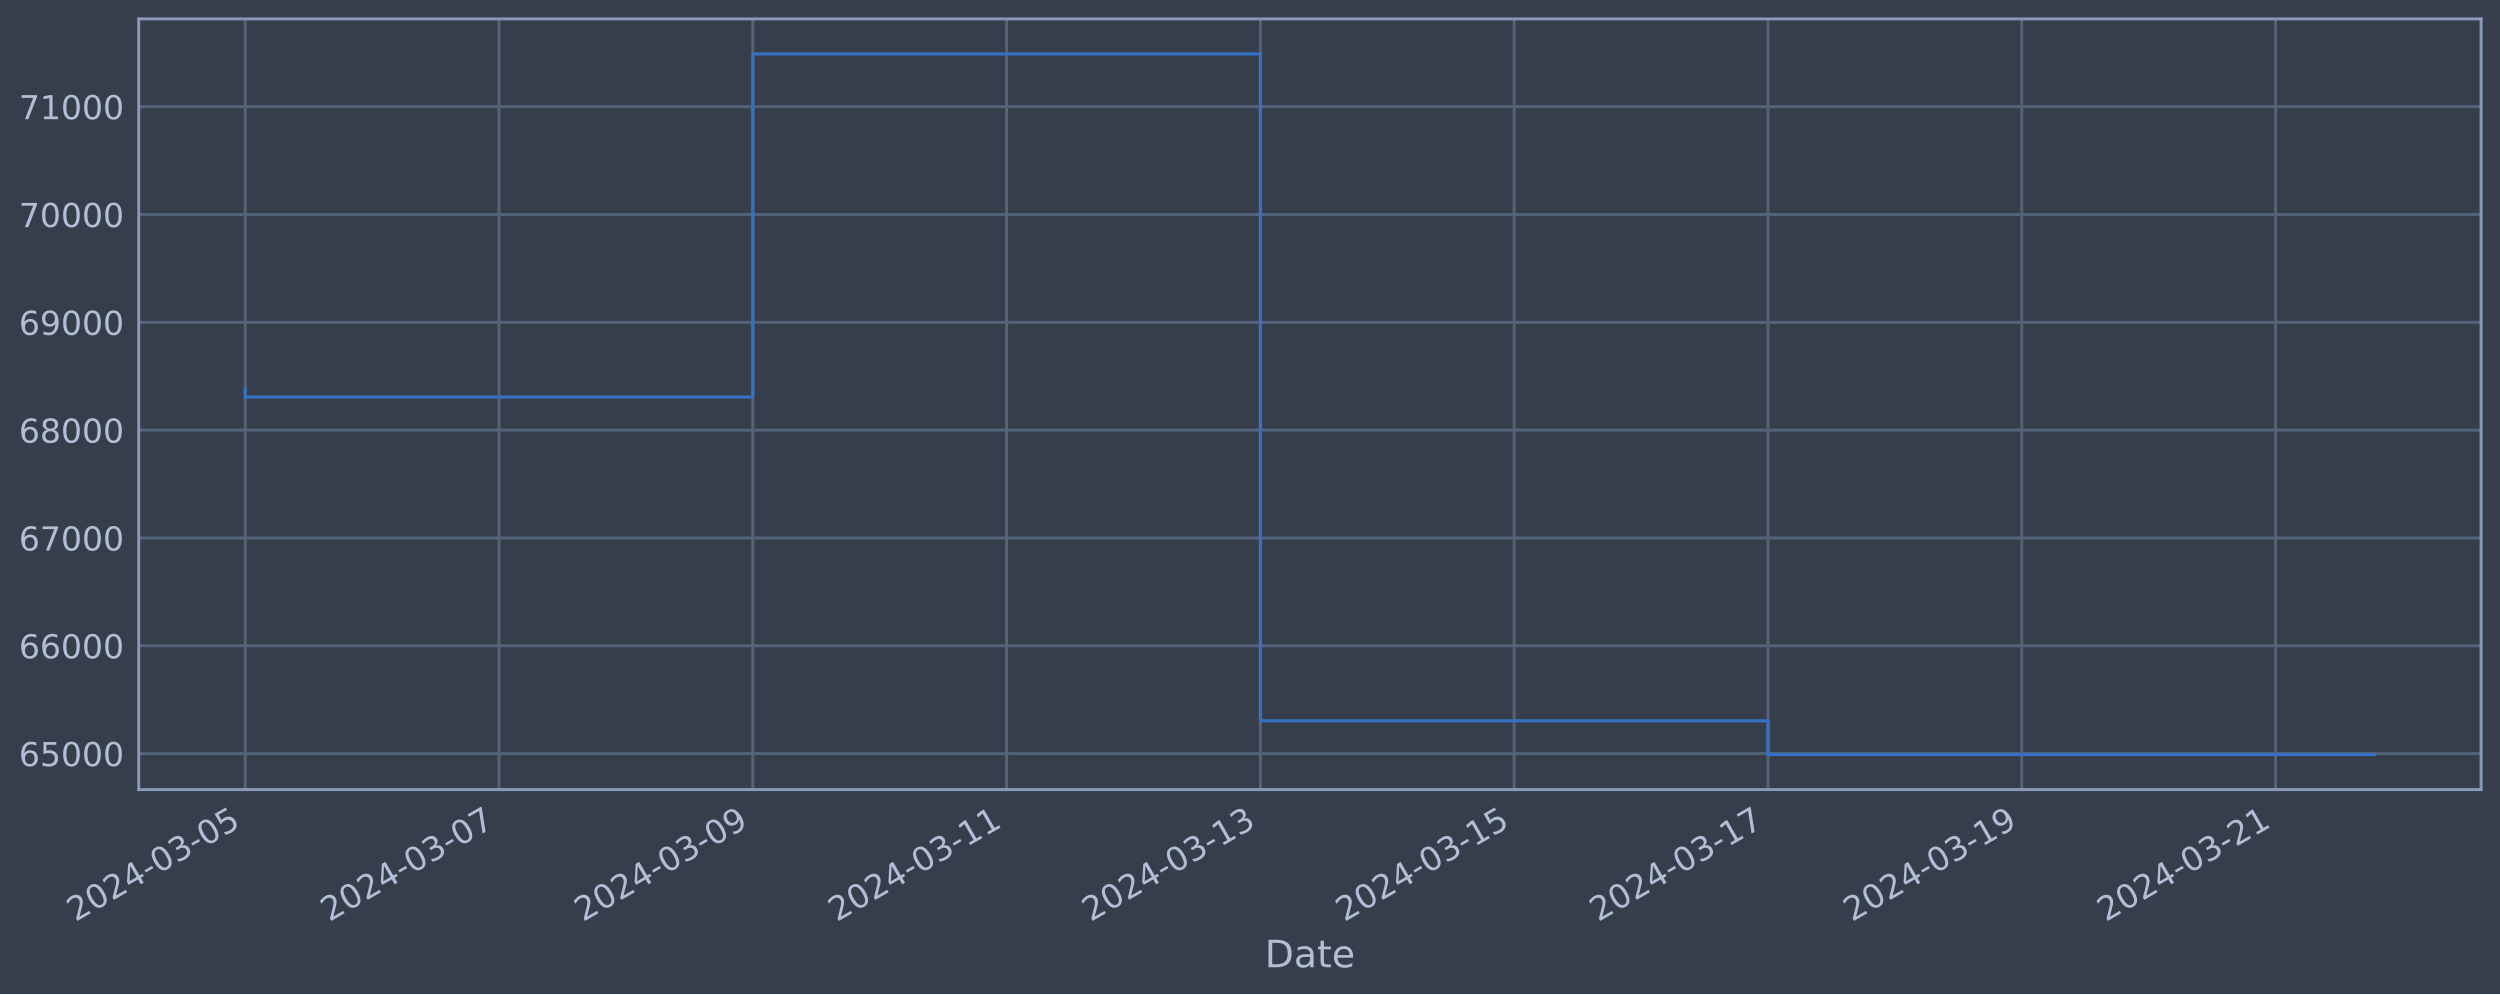
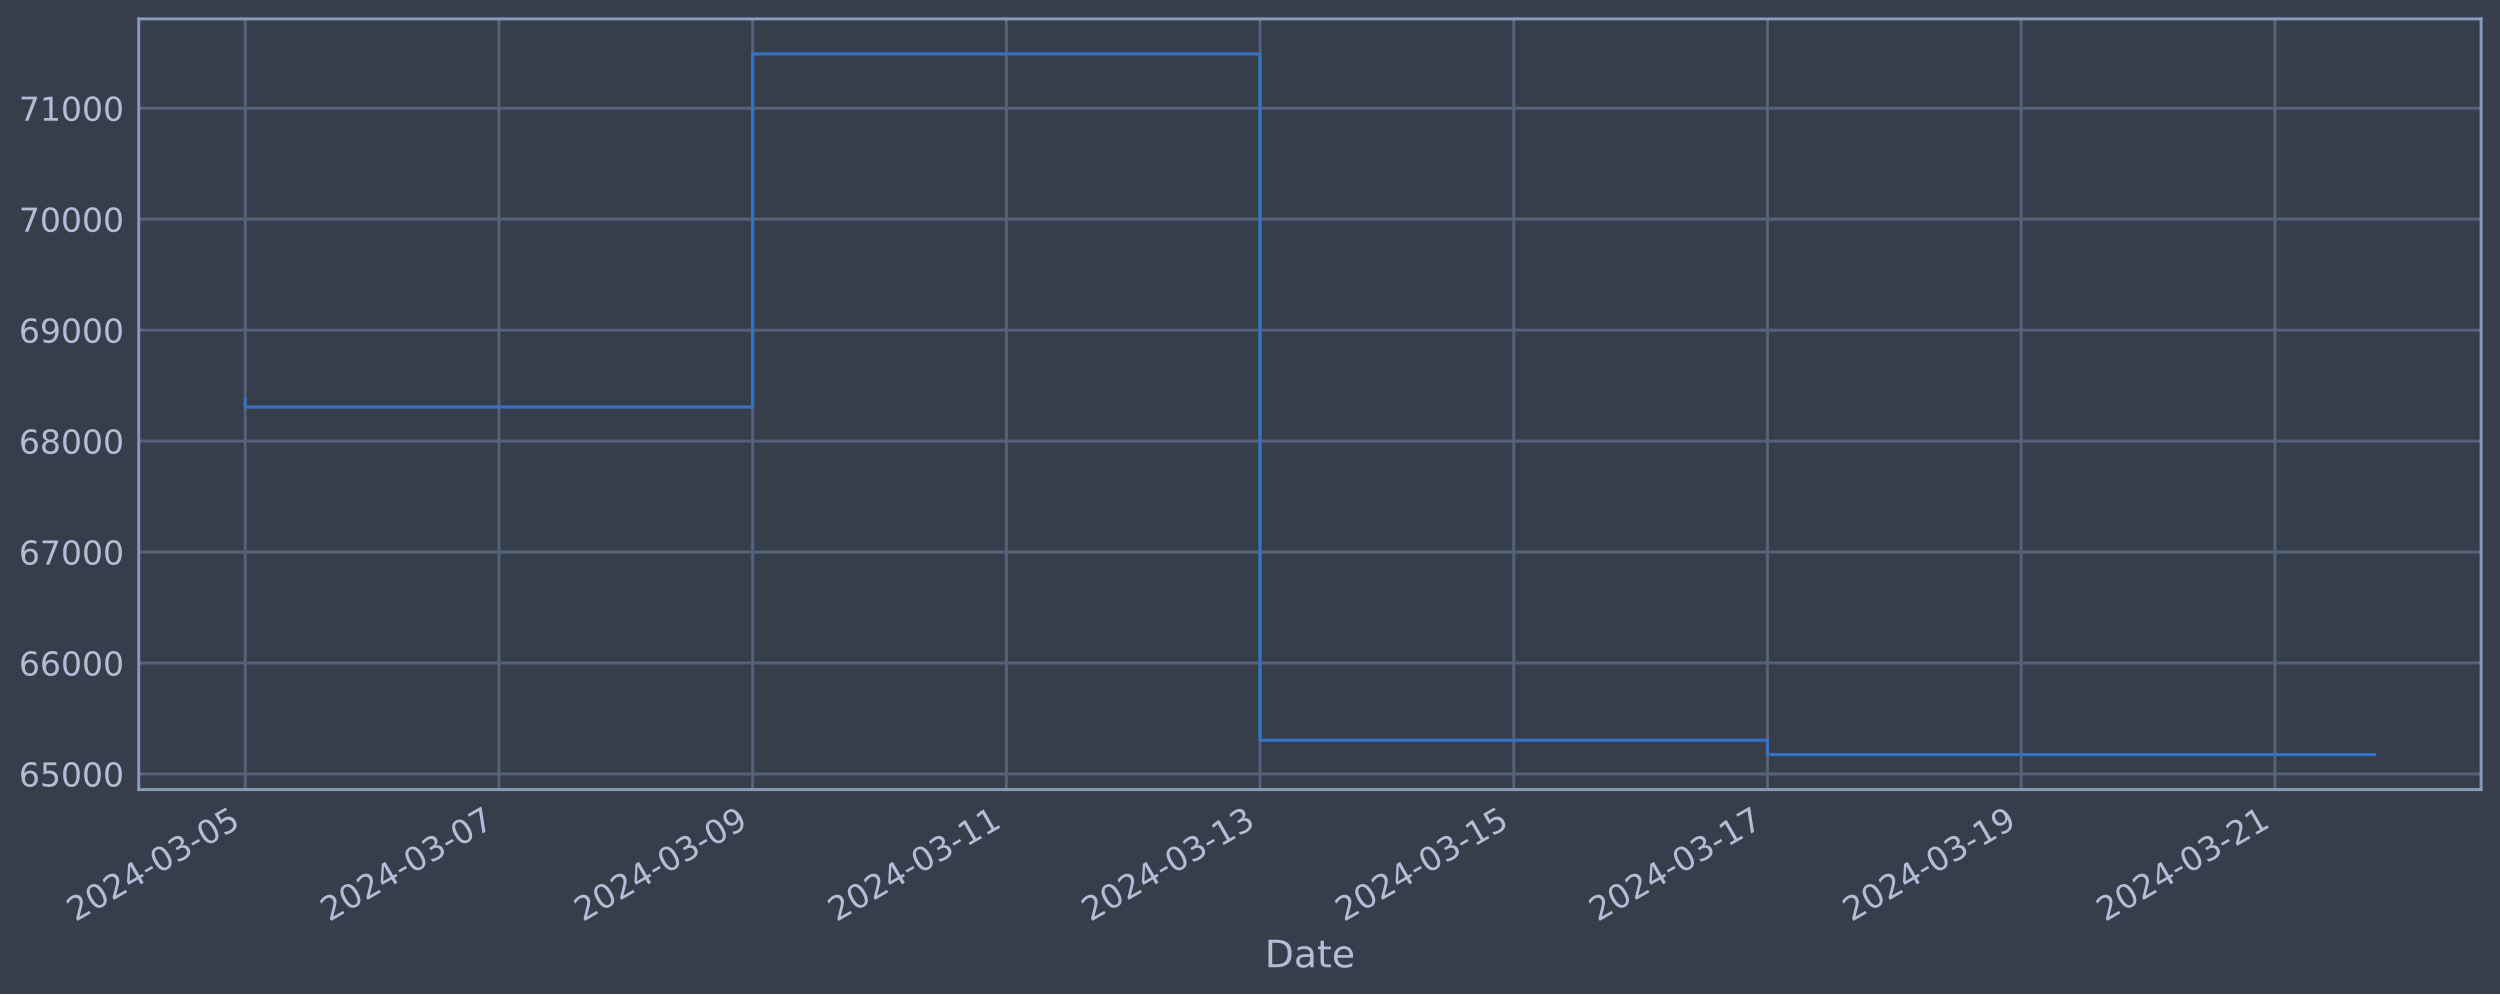
<svg xmlns="http://www.w3.org/2000/svg" xmlns:xlink="http://www.w3.org/1999/xlink" width="952.884pt" height="378.87pt" viewBox="0 0 952.884 378.87" version="1.1">
  <defs>
    <style type="text/css">*{stroke-linejoin: round; stroke-linecap: butt}</style>
  </defs>
  <g id="figure_1">
    <g id="patch_1">
      <path d="M 0 378.87  L 952.884 378.87  L 952.884 0  L 0 0  z " style="fill: #373e4b" />
    </g>
    <g id="axes_1">
      <g id="patch_2">
        <path d="M 52.884 300.96  L 945.684 300.96  L 945.684 7.2  L 52.884 7.2  z " style="fill: #373e4b" />
      </g>
      <g id="matplotlib.axis_1">
        <g id="xtick_1">
          <g id="line2d_1">
-             <path d="M 93.466 300.96  L 93.466 7.2  " clip-path="url(#p53c2d342a3)" style="fill: none; stroke: #546379; stroke-width: 1.12; stroke-linecap: square" />
+             <path d="M 93.466 300.96  L 93.466 7.2  " clip-path="url(#p7a4f3eaf63)" style="fill: none; stroke: #546379; stroke-width: 1.12; stroke-linecap: square" />
          </g>
          <g id="line2d_2" />
          <g id="text_1">
            <g style="fill: #b1bed6" transform="translate(28.74006 351.4642) rotate(-30) scale(0.126 -0.126)">
              <defs>
                <path id="DejaVuSans-32" d="M 1228 531  L 3431 531  L 3431 0  L 469 0  L 469 531  Q 828 903 1448 1529  Q 2069 2156 2228 2338  Q 2531 2678 2651 2914  Q 2772 3150 2772 3378  Q 2772 3750 2511 3984  Q 2250 4219 1831 4219  Q 1534 4219 1204 4116  Q 875 4013 500 3803  L 500 4441  Q 881 4594 1212 4672  Q 1544 4750 1819 4750  Q 2544 4750 2975 4387  Q 3406 4025 3406 3419  Q 3406 3131 3298 2873  Q 3191 2616 2906 2266  Q 2828 2175 2409 1742  Q 1991 1309 1228 531  z " transform="scale(0.015625)" />
                <path id="DejaVuSans-30" d="M 2034 4250  Q 1547 4250 1301 3770  Q 1056 3291 1056 2328  Q 1056 1369 1301 889  Q 1547 409 2034 409  Q 2525 409 2770 889  Q 3016 1369 3016 2328  Q 3016 3291 2770 3770  Q 2525 4250 2034 4250  z M 2034 4750  Q 2819 4750 3233 4129  Q 3647 3509 3647 2328  Q 3647 1150 3233 529  Q 2819 -91 2034 -91  Q 1250 -91 836 529  Q 422 1150 422 2328  Q 422 3509 836 4129  Q 1250 4750 2034 4750  z " transform="scale(0.015625)" />
                <path id="DejaVuSans-34" d="M 2419 4116  L 825 1625  L 2419 1625  L 2419 4116  z M 2253 4666  L 3047 4666  L 3047 1625  L 3713 1625  L 3713 1100  L 3047 1100  L 3047 0  L 2419 0  L 2419 1100  L 313 1100  L 313 1709  L 2253 4666  z " transform="scale(0.015625)" />
                <path id="DejaVuSans-2d" d="M 313 2009  L 1997 2009  L 1997 1497  L 313 1497  L 313 2009  z " transform="scale(0.015625)" />
                <path id="DejaVuSans-33" d="M 2597 2516  Q 3050 2419 3304 2112  Q 3559 1806 3559 1356  Q 3559 666 3084 287  Q 2609 -91 1734 -91  Q 1441 -91 1130 -33  Q 819 25 488 141  L 488 750  Q 750 597 1062 519  Q 1375 441 1716 441  Q 2309 441 2620 675  Q 2931 909 2931 1356  Q 2931 1769 2642 2001  Q 2353 2234 1838 2234  L 1294 2234  L 1294 2753  L 1863 2753  Q 2328 2753 2575 2939  Q 2822 3125 2822 3475  Q 2822 3834 2567 4026  Q 2313 4219 1838 4219  Q 1578 4219 1281 4162  Q 984 4106 628 3988  L 628 4550  Q 988 4650 1302 4700  Q 1616 4750 1894 4750  Q 2613 4750 3031 4423  Q 3450 4097 3450 3541  Q 3450 3153 3228 2886  Q 3006 2619 2597 2516  z " transform="scale(0.015625)" />
                <path id="DejaVuSans-35" d="M 691 4666  L 3169 4666  L 3169 4134  L 1269 4134  L 1269 2991  Q 1406 3038 1543 3061  Q 1681 3084 1819 3084  Q 2600 3084 3056 2656  Q 3513 2228 3513 1497  Q 3513 744 3044 326  Q 2575 -91 1722 -91  Q 1428 -91 1123 -41  Q 819 9 494 109  L 494 744  Q 775 591 1075 516  Q 1375 441 1709 441  Q 2250 441 2565 725  Q 2881 1009 2881 1497  Q 2881 1984 2565 2268  Q 2250 2553 1709 2553  Q 1456 2553 1204 2497  Q 953 2441 691 2322  L 691 4666  z " transform="scale(0.015625)" />
              </defs>
              <use xlink:href="#DejaVuSans-32" />
              <use xlink:href="#DejaVuSans-30" x="63.623" />
              <use xlink:href="#DejaVuSans-32" x="127.246" />
              <use xlink:href="#DejaVuSans-34" x="190.869" />
              <use xlink:href="#DejaVuSans-2d" x="254.492" />
              <use xlink:href="#DejaVuSans-30" x="290.576" />
              <use xlink:href="#DejaVuSans-33" x="354.199" />
              <use xlink:href="#DejaVuSans-2d" x="417.822" />
              <use xlink:href="#DejaVuSans-30" x="453.906" />
              <use xlink:href="#DejaVuSans-35" x="517.529" />
            </g>
          </g>
        </g>
        <g id="xtick_2">
          <g id="line2d_3">
-             <path d="M 190.2 300.96  L 190.2 7.2  " clip-path="url(#p53c2d342a3)" style="fill: none; stroke: #546379; stroke-width: 1.12; stroke-linecap: square" />
+             <path d="M 190.168 300.96  L 190.168 7.2  " clip-path="url(#p7a4f3eaf63)" style="fill: none; stroke: #546379; stroke-width: 1.12; stroke-linecap: square" />
          </g>
          <g id="line2d_4" />
          <g id="text_2">
-             <g style="fill: #b1bed6" transform="translate(125.4748 351.4642) rotate(-30) scale(0.126 -0.126)">
+             <g style="fill: #b1bed6" transform="translate(125.4425 351.4642) rotate(-30) scale(0.126 -0.126)">
              <defs>
                <path id="DejaVuSans-37" d="M 525 4666  L 3525 4666  L 3525 4397  L 1831 0  L 1172 0  L 2766 4134  L 525 4134  L 525 4666  z " transform="scale(0.015625)" />
              </defs>
              <use xlink:href="#DejaVuSans-32" />
              <use xlink:href="#DejaVuSans-30" x="63.623" />
              <use xlink:href="#DejaVuSans-32" x="127.246" />
              <use xlink:href="#DejaVuSans-34" x="190.869" />
              <use xlink:href="#DejaVuSans-2d" x="254.492" />
              <use xlink:href="#DejaVuSans-30" x="290.576" />
              <use xlink:href="#DejaVuSans-33" x="354.199" />
              <use xlink:href="#DejaVuSans-2d" x="417.822" />
              <use xlink:href="#DejaVuSans-30" x="453.906" />
              <use xlink:href="#DejaVuSans-37" x="517.529" />
            </g>
          </g>
        </g>
        <g id="xtick_3">
          <g id="line2d_5">
-             <path d="M 286.935 300.96  L 286.935 7.2  " clip-path="url(#p53c2d342a3)" style="fill: none; stroke: #546379; stroke-width: 1.12; stroke-linecap: square" />
+             <path d="M 286.87 300.96  L 286.87 7.2  " clip-path="url(#p7a4f3eaf63)" style="fill: none; stroke: #546379; stroke-width: 1.12; stroke-linecap: square" />
          </g>
          <g id="line2d_6" />
          <g id="text_3">
-             <g style="fill: #b1bed6" transform="translate(222.2095 351.4642) rotate(-30) scale(0.126 -0.126)">
+             <g style="fill: #b1bed6" transform="translate(222.145 351.4642) rotate(-30) scale(0.126 -0.126)">
              <defs>
                <path id="DejaVuSans-39" d="M 703 97  L 703 672  Q 941 559 1184 500  Q 1428 441 1663 441  Q 2288 441 2617 861  Q 2947 1281 2994 2138  Q 2813 1869 2534 1725  Q 2256 1581 1919 1581  Q 1219 1581 811 2004  Q 403 2428 403 3163  Q 403 3881 828 4315  Q 1253 4750 1959 4750  Q 2769 4750 3195 4129  Q 3622 3509 3622 2328  Q 3622 1225 3098 567  Q 2575 -91 1691 -91  Q 1453 -91 1209 -44  Q 966 3 703 97  z M 1959 2075  Q 2384 2075 2632 2365  Q 2881 2656 2881 3163  Q 2881 3666 2632 3958  Q 2384 4250 1959 4250  Q 1534 4250 1286 3958  Q 1038 3666 1038 3163  Q 1038 2656 1286 2365  Q 1534 2075 1959 2075  z " transform="scale(0.015625)" />
              </defs>
              <use xlink:href="#DejaVuSans-32" />
              <use xlink:href="#DejaVuSans-30" x="63.623" />
              <use xlink:href="#DejaVuSans-32" x="127.246" />
              <use xlink:href="#DejaVuSans-34" x="190.869" />
              <use xlink:href="#DejaVuSans-2d" x="254.492" />
              <use xlink:href="#DejaVuSans-30" x="290.576" />
              <use xlink:href="#DejaVuSans-33" x="354.199" />
              <use xlink:href="#DejaVuSans-2d" x="417.822" />
              <use xlink:href="#DejaVuSans-30" x="453.906" />
              <use xlink:href="#DejaVuSans-39" x="517.529" />
            </g>
          </g>
        </g>
        <g id="xtick_4">
          <g id="line2d_7">
-             <path d="M 383.67 300.96  L 383.67 7.2  " clip-path="url(#p53c2d342a3)" style="fill: none; stroke: #546379; stroke-width: 1.12; stroke-linecap: square" />
+             <path d="M 383.573 300.96  L 383.573 7.2  " clip-path="url(#p7a4f3eaf63)" style="fill: none; stroke: #546379; stroke-width: 1.12; stroke-linecap: square" />
          </g>
          <g id="line2d_8" />
          <g id="text_4">
-             <g style="fill: #b1bed6" transform="translate(318.9443 351.4642) rotate(-30) scale(0.126 -0.126)">
+             <g style="fill: #b1bed6" transform="translate(318.8474 351.4642) rotate(-30) scale(0.126 -0.126)">
              <defs>
                <path id="DejaVuSans-31" d="M 794 531  L 1825 531  L 1825 4091  L 703 3866  L 703 4441  L 1819 4666  L 2450 4666  L 2450 531  L 3481 531  L 3481 0  L 794 0  L 794 531  z " transform="scale(0.015625)" />
              </defs>
              <use xlink:href="#DejaVuSans-32" />
              <use xlink:href="#DejaVuSans-30" x="63.623" />
              <use xlink:href="#DejaVuSans-32" x="127.246" />
              <use xlink:href="#DejaVuSans-34" x="190.869" />
              <use xlink:href="#DejaVuSans-2d" x="254.492" />
              <use xlink:href="#DejaVuSans-30" x="290.576" />
              <use xlink:href="#DejaVuSans-33" x="354.199" />
              <use xlink:href="#DejaVuSans-2d" x="417.822" />
              <use xlink:href="#DejaVuSans-31" x="453.906" />
              <use xlink:href="#DejaVuSans-31" x="517.529" />
            </g>
          </g>
        </g>
        <g id="xtick_5">
          <g id="line2d_9">
-             <path d="M 480.405 300.96  L 480.405 7.2  " clip-path="url(#p53c2d342a3)" style="fill: none; stroke: #546379; stroke-width: 1.12; stroke-linecap: square" />
+             <path d="M 480.275 300.96  L 480.275 7.2  " clip-path="url(#p7a4f3eaf63)" style="fill: none; stroke: #546379; stroke-width: 1.12; stroke-linecap: square" />
          </g>
          <g id="line2d_10" />
          <g id="text_5">
-             <g style="fill: #b1bed6" transform="translate(415.679 351.4642) rotate(-30) scale(0.126 -0.126)">
+             <g style="fill: #b1bed6" transform="translate(415.5499 351.4642) rotate(-30) scale(0.126 -0.126)">
              <use xlink:href="#DejaVuSans-32" />
              <use xlink:href="#DejaVuSans-30" x="63.623" />
              <use xlink:href="#DejaVuSans-32" x="127.246" />
              <use xlink:href="#DejaVuSans-34" x="190.869" />
              <use xlink:href="#DejaVuSans-2d" x="254.492" />
              <use xlink:href="#DejaVuSans-30" x="290.576" />
              <use xlink:href="#DejaVuSans-33" x="354.199" />
              <use xlink:href="#DejaVuSans-2d" x="417.822" />
              <use xlink:href="#DejaVuSans-31" x="453.906" />
              <use xlink:href="#DejaVuSans-33" x="517.529" />
            </g>
          </g>
        </g>
        <g id="xtick_6">
          <g id="line2d_11">
-             <path d="M 577.139 300.96  L 577.139 7.2  " clip-path="url(#p53c2d342a3)" style="fill: none; stroke: #546379; stroke-width: 1.12; stroke-linecap: square" />
+             <path d="M 576.978 300.96  L 576.978 7.2  " clip-path="url(#p7a4f3eaf63)" style="fill: none; stroke: #546379; stroke-width: 1.12; stroke-linecap: square" />
          </g>
          <g id="line2d_12" />
          <g id="text_6">
-             <g style="fill: #b1bed6" transform="translate(512.4138 351.4642) rotate(-30) scale(0.126 -0.126)">
+             <g style="fill: #b1bed6" transform="translate(512.2523 351.4642) rotate(-30) scale(0.126 -0.126)">
              <use xlink:href="#DejaVuSans-32" />
              <use xlink:href="#DejaVuSans-30" x="63.623" />
              <use xlink:href="#DejaVuSans-32" x="127.246" />
              <use xlink:href="#DejaVuSans-34" x="190.869" />
              <use xlink:href="#DejaVuSans-2d" x="254.492" />
              <use xlink:href="#DejaVuSans-30" x="290.576" />
              <use xlink:href="#DejaVuSans-33" x="354.199" />
              <use xlink:href="#DejaVuSans-2d" x="417.822" />
              <use xlink:href="#DejaVuSans-31" x="453.906" />
              <use xlink:href="#DejaVuSans-35" x="517.529" />
            </g>
          </g>
        </g>
        <g id="xtick_7">
          <g id="line2d_13">
-             <path d="M 673.874 300.96  L 673.874 7.2  " clip-path="url(#p53c2d342a3)" style="fill: none; stroke: #546379; stroke-width: 1.12; stroke-linecap: square" />
+             <path d="M 673.68 300.96  L 673.68 7.2  " clip-path="url(#p7a4f3eaf63)" style="fill: none; stroke: #546379; stroke-width: 1.12; stroke-linecap: square" />
          </g>
          <g id="line2d_14" />
          <g id="text_7">
-             <g style="fill: #b1bed6" transform="translate(609.1485 351.4642) rotate(-30) scale(0.126 -0.126)">
+             <g style="fill: #b1bed6" transform="translate(608.9548 351.4642) rotate(-30) scale(0.126 -0.126)">
              <use xlink:href="#DejaVuSans-32" />
              <use xlink:href="#DejaVuSans-30" x="63.623" />
              <use xlink:href="#DejaVuSans-32" x="127.246" />
              <use xlink:href="#DejaVuSans-34" x="190.869" />
              <use xlink:href="#DejaVuSans-2d" x="254.492" />
              <use xlink:href="#DejaVuSans-30" x="290.576" />
              <use xlink:href="#DejaVuSans-33" x="354.199" />
              <use xlink:href="#DejaVuSans-2d" x="417.822" />
              <use xlink:href="#DejaVuSans-31" x="453.906" />
              <use xlink:href="#DejaVuSans-37" x="517.529" />
            </g>
          </g>
        </g>
        <g id="xtick_8">
          <g id="line2d_15">
-             <path d="M 770.609 300.96  L 770.609 7.2  " clip-path="url(#p53c2d342a3)" style="fill: none; stroke: #546379; stroke-width: 1.12; stroke-linecap: square" />
+             <path d="M 770.383 300.96  L 770.383 7.2  " clip-path="url(#p7a4f3eaf63)" style="fill: none; stroke: #546379; stroke-width: 1.12; stroke-linecap: square" />
          </g>
          <g id="line2d_16" />
          <g id="text_8">
-             <g style="fill: #b1bed6" transform="translate(705.8832 351.4642) rotate(-30) scale(0.126 -0.126)">
+             <g style="fill: #b1bed6" transform="translate(705.6573 351.4642) rotate(-30) scale(0.126 -0.126)">
              <use xlink:href="#DejaVuSans-32" />
              <use xlink:href="#DejaVuSans-30" x="63.623" />
              <use xlink:href="#DejaVuSans-32" x="127.246" />
              <use xlink:href="#DejaVuSans-34" x="190.869" />
              <use xlink:href="#DejaVuSans-2d" x="254.492" />
              <use xlink:href="#DejaVuSans-30" x="290.576" />
              <use xlink:href="#DejaVuSans-33" x="354.199" />
              <use xlink:href="#DejaVuSans-2d" x="417.822" />
              <use xlink:href="#DejaVuSans-31" x="453.906" />
              <use xlink:href="#DejaVuSans-39" x="517.529" />
            </g>
          </g>
        </g>
        <g id="xtick_9">
          <g id="line2d_17">
-             <path d="M 867.343 300.96  L 867.343 7.2  " clip-path="url(#p53c2d342a3)" style="fill: none; stroke: #546379; stroke-width: 1.12; stroke-linecap: square" />
+             <path d="M 867.085 300.96  L 867.085 7.2  " clip-path="url(#p7a4f3eaf63)" style="fill: none; stroke: #546379; stroke-width: 1.12; stroke-linecap: square" />
          </g>
          <g id="line2d_18" />
          <g id="text_9">
-             <g style="fill: #b1bed6" transform="translate(802.618 351.4642) rotate(-30) scale(0.126 -0.126)">
+             <g style="fill: #b1bed6" transform="translate(802.3597 351.4642) rotate(-30) scale(0.126 -0.126)">
              <use xlink:href="#DejaVuSans-32" />
              <use xlink:href="#DejaVuSans-30" x="63.623" />
              <use xlink:href="#DejaVuSans-32" x="127.246" />
              <use xlink:href="#DejaVuSans-34" x="190.869" />
              <use xlink:href="#DejaVuSans-2d" x="254.492" />
              <use xlink:href="#DejaVuSans-30" x="290.576" />
              <use xlink:href="#DejaVuSans-33" x="354.199" />
              <use xlink:href="#DejaVuSans-2d" x="417.822" />
              <use xlink:href="#DejaVuSans-32" x="453.906" />
              <use xlink:href="#DejaVuSans-31" x="517.529" />
            </g>
          </g>
        </g>
        <g id="text_10">
          <g style="fill: #b1bed6" transform="translate(482.0746 368.6753) scale(0.144 -0.144)">
            <defs>
              <path id="DejaVuSans-44" d="M 1259 4147  L 1259 519  L 2022 519  Q 2988 519 3436 956  Q 3884 1394 3884 2338  Q 3884 3275 3436 3711  Q 2988 4147 2022 4147  L 1259 4147  z M 628 4666  L 1925 4666  Q 3281 4666 3915 4102  Q 4550 3538 4550 2338  Q 4550 1131 3912 565  Q 3275 0 1925 0  L 628 0  L 628 4666  z " transform="scale(0.015625)" />
              <path id="DejaVuSans-61" d="M 2194 1759  Q 1497 1759 1228 1600  Q 959 1441 959 1056  Q 959 750 1161 570  Q 1363 391 1709 391  Q 2188 391 2477 730  Q 2766 1069 2766 1631  L 2766 1759  L 2194 1759  z M 3341 1997  L 3341 0  L 2766 0  L 2766 531  Q 2569 213 2275 61  Q 1981 -91 1556 -91  Q 1019 -91 701 211  Q 384 513 384 1019  Q 384 1609 779 1909  Q 1175 2209 1959 2209  L 2766 2209  L 2766 2266  Q 2766 2663 2505 2880  Q 2244 3097 1772 3097  Q 1472 3097 1187 3025  Q 903 2953 641 2809  L 641 3341  Q 956 3463 1253 3523  Q 1550 3584 1831 3584  Q 2591 3584 2966 3190  Q 3341 2797 3341 1997  z " transform="scale(0.015625)" />
              <path id="DejaVuSans-74" d="M 1172 4494  L 1172 3500  L 2356 3500  L 2356 3053  L 1172 3053  L 1172 1153  Q 1172 725 1289 603  Q 1406 481 1766 481  L 2356 481  L 2356 0  L 1766 0  Q 1100 0 847 248  Q 594 497 594 1153  L 594 3053  L 172 3053  L 172 3500  L 594 3500  L 594 4494  L 1172 4494  z " transform="scale(0.015625)" />
              <path id="DejaVuSans-65" d="M 3597 1894  L 3597 1613  L 953 1613  Q 991 1019 1311 708  Q 1631 397 2203 397  Q 2534 397 2845 478  Q 3156 559 3463 722  L 3463 178  Q 3153 47 2828 -22  Q 2503 -91 2169 -91  Q 1331 -91 842 396  Q 353 884 353 1716  Q 353 2575 817 3079  Q 1281 3584 2069 3584  Q 2775 3584 3186 3129  Q 3597 2675 3597 1894  z M 3022 2063  Q 3016 2534 2758 2815  Q 2500 3097 2075 3097  Q 1594 3097 1305 2825  Q 1016 2553 972 2059  L 3022 2063  z " transform="scale(0.015625)" />
            </defs>
            <use xlink:href="#DejaVuSans-44" />
            <use xlink:href="#DejaVuSans-61" x="77.002" />
            <use xlink:href="#DejaVuSans-74" x="138.281" />
            <use xlink:href="#DejaVuSans-65" x="177.49" />
          </g>
        </g>
      </g>
      <g id="matplotlib.axis_2">
        <g id="ytick_1">
          <g id="line2d_19">
-             <path d="M 52.884 287.233  L 945.684 287.233  " clip-path="url(#p53c2d342a3)" style="fill: none; stroke: #546379; stroke-width: 1.12; stroke-linecap: square" />
+             <path d="M 52.884 294.991  L 945.684 294.991  " clip-path="url(#p7a4f3eaf63)" style="fill: none; stroke: #546379; stroke-width: 1.12; stroke-linecap: square" />
          </g>
          <g id="line2d_20" />
          <g id="text_11">
-             <g style="fill: #b1bed6" transform="translate(7.2 292.0204) scale(0.126 -0.126)">
+             <g style="fill: #b1bed6" transform="translate(7.2 299.7781) scale(0.126 -0.126)">
              <defs>
                <path id="DejaVuSans-36" d="M 2113 2584  Q 1688 2584 1439 2293  Q 1191 2003 1191 1497  Q 1191 994 1439 701  Q 1688 409 2113 409  Q 2538 409 2786 701  Q 3034 994 3034 1497  Q 3034 2003 2786 2293  Q 2538 2584 2113 2584  z M 3366 4563  L 3366 3988  Q 3128 4100 2886 4159  Q 2644 4219 2406 4219  Q 1781 4219 1451 3797  Q 1122 3375 1075 2522  Q 1259 2794 1537 2939  Q 1816 3084 2150 3084  Q 2853 3084 3261 2657  Q 3669 2231 3669 1497  Q 3669 778 3244 343  Q 2819 -91 2113 -91  Q 1303 -91 875 529  Q 447 1150 447 2328  Q 447 3434 972 4092  Q 1497 4750 2381 4750  Q 2619 4750 2861 4703  Q 3103 4656 3366 4563  z " transform="scale(0.015625)" />
              </defs>
              <use xlink:href="#DejaVuSans-36" />
              <use xlink:href="#DejaVuSans-35" x="63.623" />
              <use xlink:href="#DejaVuSans-30" x="127.246" />
              <use xlink:href="#DejaVuSans-30" x="190.869" />
              <use xlink:href="#DejaVuSans-30" x="254.492" />
            </g>
          </g>
        </g>
        <g id="ytick_2">
          <g id="line2d_21">
-             <path d="M 52.884 246.137  L 945.684 246.137  " clip-path="url(#p53c2d342a3)" style="fill: none; stroke: #546379; stroke-width: 1.12; stroke-linecap: square" />
+             <path d="M 52.884 252.7  L 945.684 252.7  " clip-path="url(#p7a4f3eaf63)" style="fill: none; stroke: #546379; stroke-width: 1.12; stroke-linecap: square" />
          </g>
          <g id="line2d_22" />
          <g id="text_12">
-             <g style="fill: #b1bed6" transform="translate(7.2 250.9244) scale(0.126 -0.126)">
+             <g style="fill: #b1bed6" transform="translate(7.2 257.4867) scale(0.126 -0.126)">
              <use xlink:href="#DejaVuSans-36" />
              <use xlink:href="#DejaVuSans-36" x="63.623" />
              <use xlink:href="#DejaVuSans-30" x="127.246" />
              <use xlink:href="#DejaVuSans-30" x="190.869" />
              <use xlink:href="#DejaVuSans-30" x="254.492" />
            </g>
          </g>
        </g>
        <g id="ytick_3">
          <g id="line2d_23">
-             <path d="M 52.884 205.041  L 945.684 205.041  " clip-path="url(#p53c2d342a3)" style="fill: none; stroke: #546379; stroke-width: 1.12; stroke-linecap: square" />
+             <path d="M 52.884 210.408  L 945.684 210.408  " clip-path="url(#p7a4f3eaf63)" style="fill: none; stroke: #546379; stroke-width: 1.12; stroke-linecap: square" />
          </g>
          <g id="line2d_24" />
          <g id="text_13">
-             <g style="fill: #b1bed6" transform="translate(7.2 209.8285) scale(0.126 -0.126)">
+             <g style="fill: #b1bed6" transform="translate(7.2 215.1952) scale(0.126 -0.126)">
              <use xlink:href="#DejaVuSans-36" />
              <use xlink:href="#DejaVuSans-37" x="63.623" />
              <use xlink:href="#DejaVuSans-30" x="127.246" />
              <use xlink:href="#DejaVuSans-30" x="190.869" />
              <use xlink:href="#DejaVuSans-30" x="254.492" />
            </g>
          </g>
        </g>
        <g id="ytick_4">
          <g id="line2d_25">
-             <path d="M 52.884 163.946  L 945.684 163.946  " clip-path="url(#p53c2d342a3)" style="fill: none; stroke: #546379; stroke-width: 1.12; stroke-linecap: square" />
+             <path d="M 52.884 168.117  L 945.684 168.117  " clip-path="url(#p7a4f3eaf63)" style="fill: none; stroke: #546379; stroke-width: 1.12; stroke-linecap: square" />
          </g>
          <g id="line2d_26" />
          <g id="text_14">
-             <g style="fill: #b1bed6" transform="translate(7.2 168.7326) scale(0.126 -0.126)">
+             <g style="fill: #b1bed6" transform="translate(7.2 172.9038) scale(0.126 -0.126)">
              <defs>
                <path id="DejaVuSans-38" d="M 2034 2216  Q 1584 2216 1326 1975  Q 1069 1734 1069 1313  Q 1069 891 1326 650  Q 1584 409 2034 409  Q 2484 409 2743 651  Q 3003 894 3003 1313  Q 3003 1734 2745 1975  Q 2488 2216 2034 2216  z M 1403 2484  Q 997 2584 770 2862  Q 544 3141 544 3541  Q 544 4100 942 4425  Q 1341 4750 2034 4750  Q 2731 4750 3128 4425  Q 3525 4100 3525 3541  Q 3525 3141 3298 2862  Q 3072 2584 2669 2484  Q 3125 2378 3379 2068  Q 3634 1759 3634 1313  Q 3634 634 3220 271  Q 2806 -91 2034 -91  Q 1263 -91 848 271  Q 434 634 434 1313  Q 434 1759 690 2068  Q 947 2378 1403 2484  z M 1172 3481  Q 1172 3119 1398 2916  Q 1625 2713 2034 2713  Q 2441 2713 2670 2916  Q 2900 3119 2900 3481  Q 2900 3844 2670 4047  Q 2441 4250 2034 4250  Q 1625 4250 1398 4047  Q 1172 3844 1172 3481  z " transform="scale(0.015625)" />
              </defs>
              <use xlink:href="#DejaVuSans-36" />
              <use xlink:href="#DejaVuSans-38" x="63.623" />
              <use xlink:href="#DejaVuSans-30" x="127.246" />
              <use xlink:href="#DejaVuSans-30" x="190.869" />
              <use xlink:href="#DejaVuSans-30" x="254.492" />
            </g>
          </g>
        </g>
        <g id="ytick_5">
          <g id="line2d_27">
-             <path d="M 52.884 122.85  L 945.684 122.85  " clip-path="url(#p53c2d342a3)" style="fill: none; stroke: #546379; stroke-width: 1.12; stroke-linecap: square" />
+             <path d="M 52.884 125.825  L 945.684 125.825  " clip-path="url(#p7a4f3eaf63)" style="fill: none; stroke: #546379; stroke-width: 1.12; stroke-linecap: square" />
          </g>
          <g id="line2d_28" />
          <g id="text_15">
-             <g style="fill: #b1bed6" transform="translate(7.2 127.6366) scale(0.126 -0.126)">
+             <g style="fill: #b1bed6" transform="translate(7.2 130.6124) scale(0.126 -0.126)">
              <use xlink:href="#DejaVuSans-36" />
              <use xlink:href="#DejaVuSans-39" x="63.623" />
              <use xlink:href="#DejaVuSans-30" x="127.246" />
              <use xlink:href="#DejaVuSans-30" x="190.869" />
              <use xlink:href="#DejaVuSans-30" x="254.492" />
            </g>
          </g>
        </g>
        <g id="ytick_6">
          <g id="line2d_29">
-             <path d="M 52.884 81.754  L 945.684 81.754  " clip-path="url(#p53c2d342a3)" style="fill: none; stroke: #546379; stroke-width: 1.12; stroke-linecap: square" />
+             <path d="M 52.884 83.534  L 945.684 83.534  " clip-path="url(#p7a4f3eaf63)" style="fill: none; stroke: #546379; stroke-width: 1.12; stroke-linecap: square" />
          </g>
          <g id="line2d_30" />
          <g id="text_16">
-             <g style="fill: #b1bed6" transform="translate(7.2 86.54065) scale(0.126 -0.126)">
+             <g style="fill: #b1bed6" transform="translate(7.2 88.32097) scale(0.126 -0.126)">
              <use xlink:href="#DejaVuSans-37" />
              <use xlink:href="#DejaVuSans-30" x="63.623" />
              <use xlink:href="#DejaVuSans-30" x="127.246" />
              <use xlink:href="#DejaVuSans-30" x="190.869" />
              <use xlink:href="#DejaVuSans-30" x="254.492" />
            </g>
          </g>
        </g>
        <g id="ytick_7">
          <g id="line2d_31">
-             <path d="M 52.884 40.658  L 945.684 40.658  " clip-path="url(#p53c2d342a3)" style="fill: none; stroke: #546379; stroke-width: 1.12; stroke-linecap: square" />
+             <path d="M 52.884 41.243  L 945.684 41.243  " clip-path="url(#p7a4f3eaf63)" style="fill: none; stroke: #546379; stroke-width: 1.12; stroke-linecap: square" />
          </g>
          <g id="line2d_32" />
          <g id="text_17">
-             <g style="fill: #b1bed6" transform="translate(7.2 45.4447) scale(0.126 -0.126)">
+             <g style="fill: #b1bed6" transform="translate(7.2 46.02955) scale(0.126 -0.126)">
              <use xlink:href="#DejaVuSans-37" />
              <use xlink:href="#DejaVuSans-31" x="63.623" />
              <use xlink:href="#DejaVuSans-30" x="127.246" />
              <use xlink:href="#DejaVuSans-30" x="190.869" />
              <use xlink:href="#DejaVuSans-30" x="254.492" />
            </g>
          </g>
        </g>
      </g>
      <g id="line2d_33">
-         <path d="M 93.466 148.425  L 93.466 151.333  L 286.935 151.333  L 286.935 20.553  L 480.405 20.553  L 480.405 274.754  L 673.874 274.754  L 673.874 287.607  L 905.102 287.607  " clip-path="url(#p53c2d342a3)" style="fill: none; stroke: #3572c6; stroke-width: 1.2; stroke-linecap: square" />
+         <path d="M 93.466 152.145  L 93.466 155.138  L 286.87 155.138  L 286.87 20.553  L 480.275 20.553  L 480.275 282.148  L 673.68 282.148  L 673.68 287.607  L 905.102 287.607  " clip-path="url(#p7a4f3eaf63)" style="fill: none; stroke: #3572c6; stroke-width: 1.2; stroke-linecap: square" />
      </g>
      <g id="patch_3">
        <path d="M 52.884 300.96  L 52.884 7.2  " style="fill: none; stroke: #899ab8; stroke-width: 1.12; stroke-linejoin: miter; stroke-linecap: square" />
      </g>
      <g id="patch_4">
        <path d="M 945.684 300.96  L 945.684 7.2  " style="fill: none; stroke: #899ab8; stroke-width: 1.12; stroke-linejoin: miter; stroke-linecap: square" />
      </g>
      <g id="patch_5">
        <path d="M 52.884 300.96  L 945.684 300.96  " style="fill: none; stroke: #899ab8; stroke-width: 1.12; stroke-linejoin: miter; stroke-linecap: square" />
      </g>
      <g id="patch_6">
        <path d="M 52.884 7.2  L 945.684 7.2  " style="fill: none; stroke: #899ab8; stroke-width: 1.12; stroke-linejoin: miter; stroke-linecap: square" />
      </g>
    </g>
  </g>
  <defs>
-     <clipPath id="p53c2d342a3">
+     <clipPath id="p7a4f3eaf63">
      <rect x="52.884" y="7.2" width="892.8" height="293.76" />
    </clipPath>
  </defs>
</svg>
